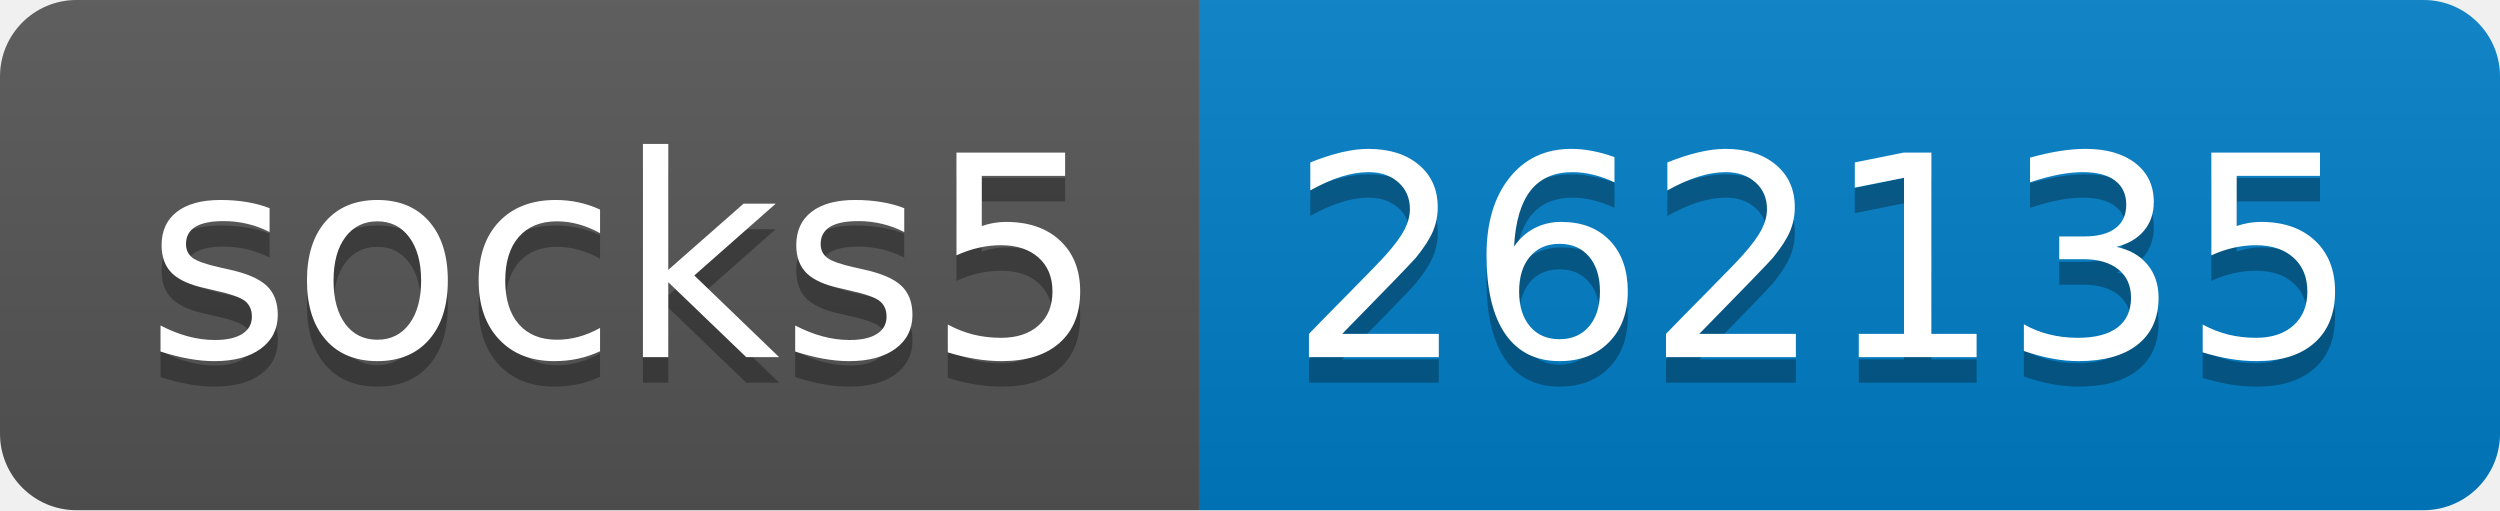
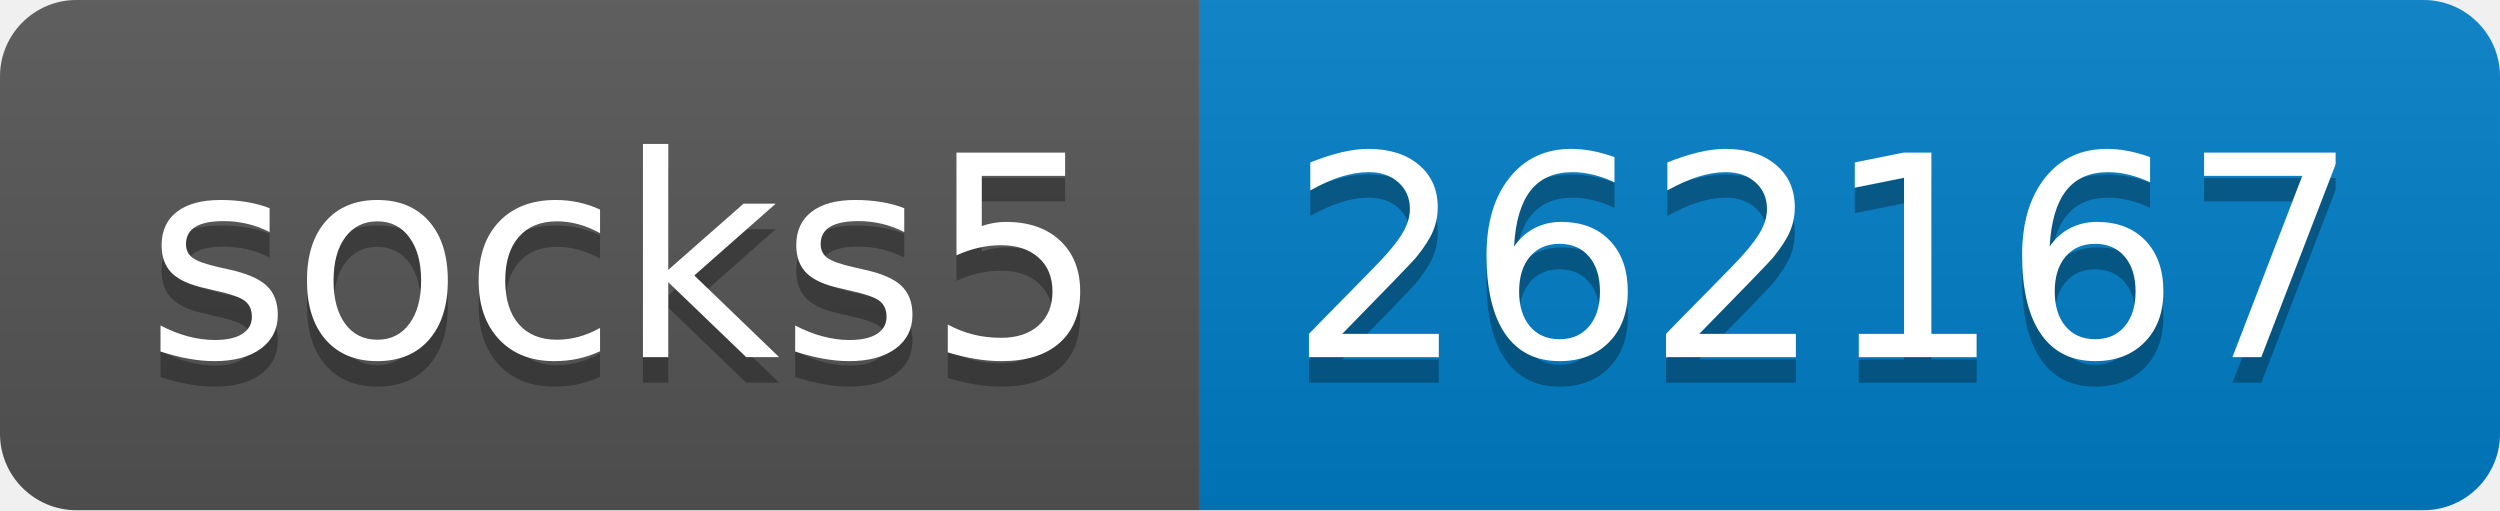
- <svg xmlns="http://www.w3.org/2000/svg" width="98" height="20" role="img" aria-label="socks5: 262135">
+ <svg xmlns="http://www.w3.org/2000/svg" width="98" height="20" role="img" aria-label="socks5: 262167">
  <linearGradient id="s" x2="0" y2="100%">
    <stop offset="0" stop-color="#bbb" stop-opacity=".1" />
    <stop offset="1" stop-opacity=".1" />
  </linearGradient>
  <clipPath id="r">
    <rect width="98" height="20" rx="3" fill="#fff" />
  </clipPath>
  <g clip-path="url(#r)">
    <rect width="47" height="20" fill="#555" />
    <rect x="47" width="51" height="20" fill="#007ec6" />
    <rect width="98" height="20" fill="url(#s)" />
  </g>
  <g fill="#fff" text-anchor="middle" font-family="Verdana,Geneva,DejaVu Sans,sans-serif" text-rendering="geometricPrecision" font-size="110">
    <text aria-hidden="true" x="245" y="150" fill="#010101" fill-opacity=".3" transform="scale(.1)" textLength="370">socks5</text>
    <text x="245" y="140" transform="scale(.1)" fill="#fff" textLength="370">socks5</text>
-     <text aria-hidden="true" x="715" y="150" fill="#010101" fill-opacity=".3" transform="scale(.1)" textLength="410">262135</text>
-     <text x="715" y="140" transform="scale(.1)" fill="#fff" textLength="410">262135</text>
+     <text aria-hidden="true" x="715" y="150" fill="#010101" fill-opacity=".3" transform="scale(.1)" textLength="410">262167</text>
+     <text x="715" y="140" transform="scale(.1)" fill="#fff" textLength="410">262167</text>
  </g>
</svg>
